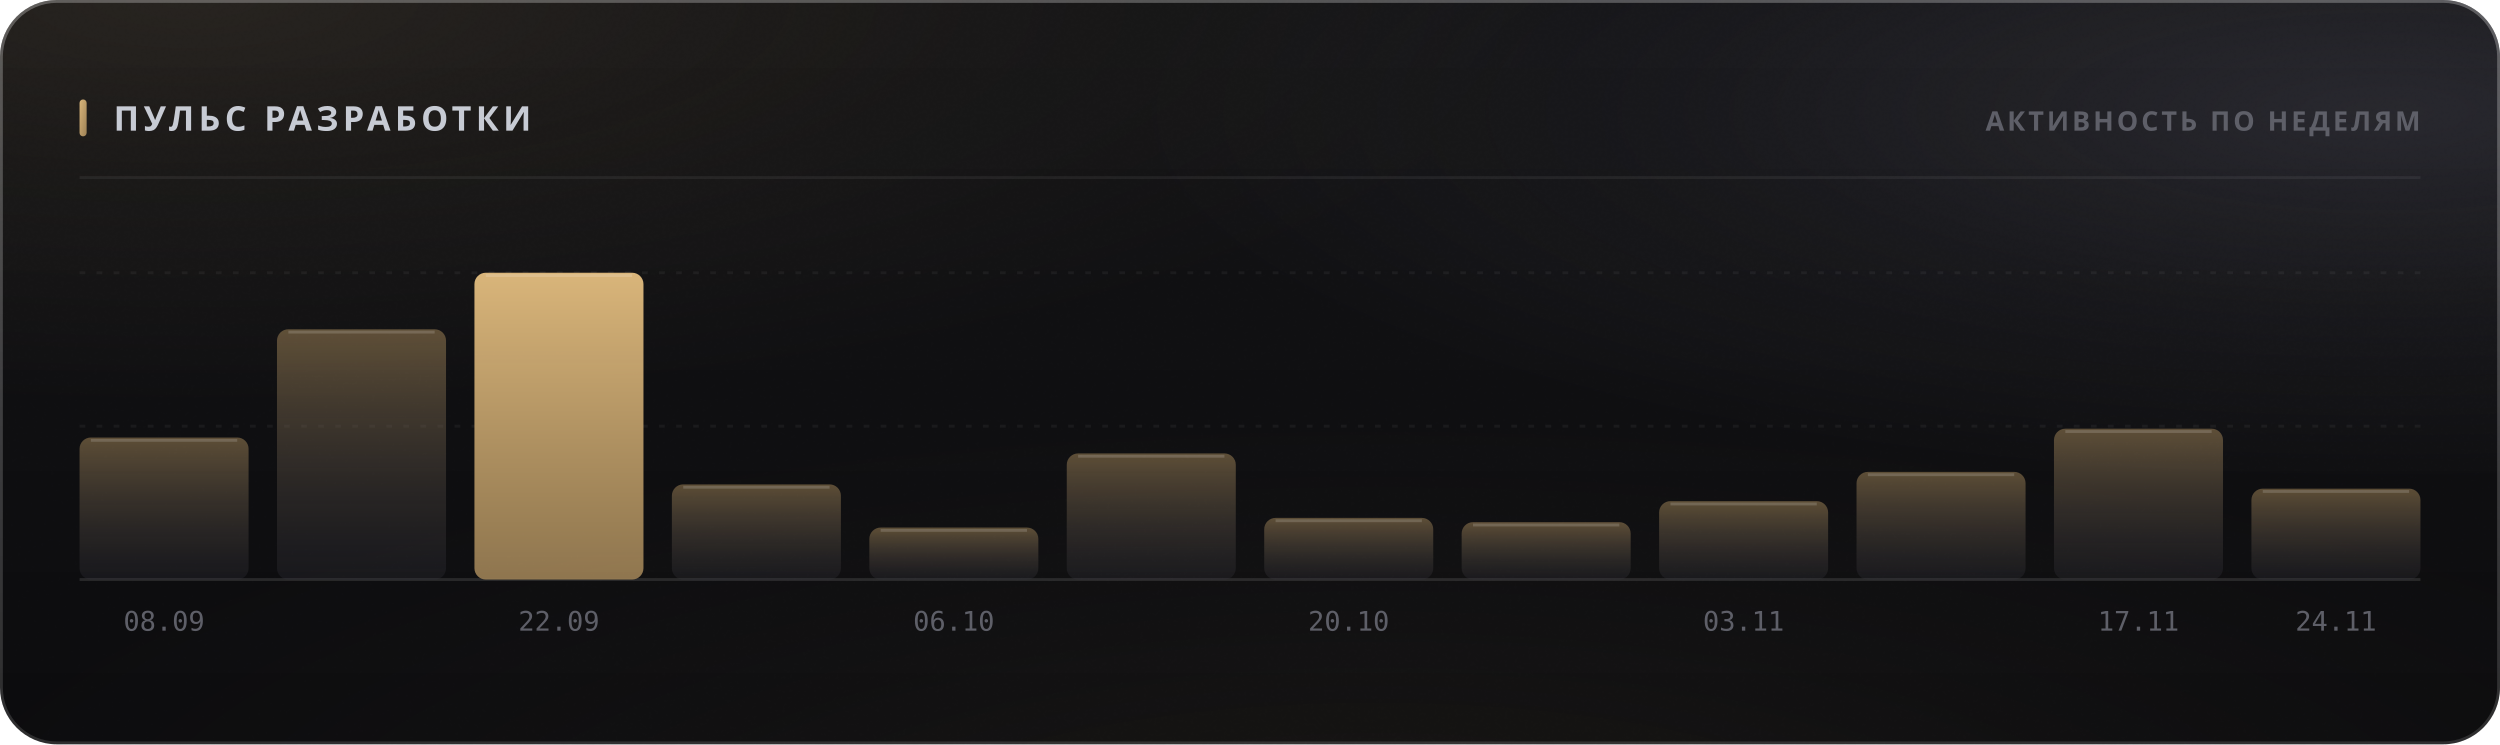
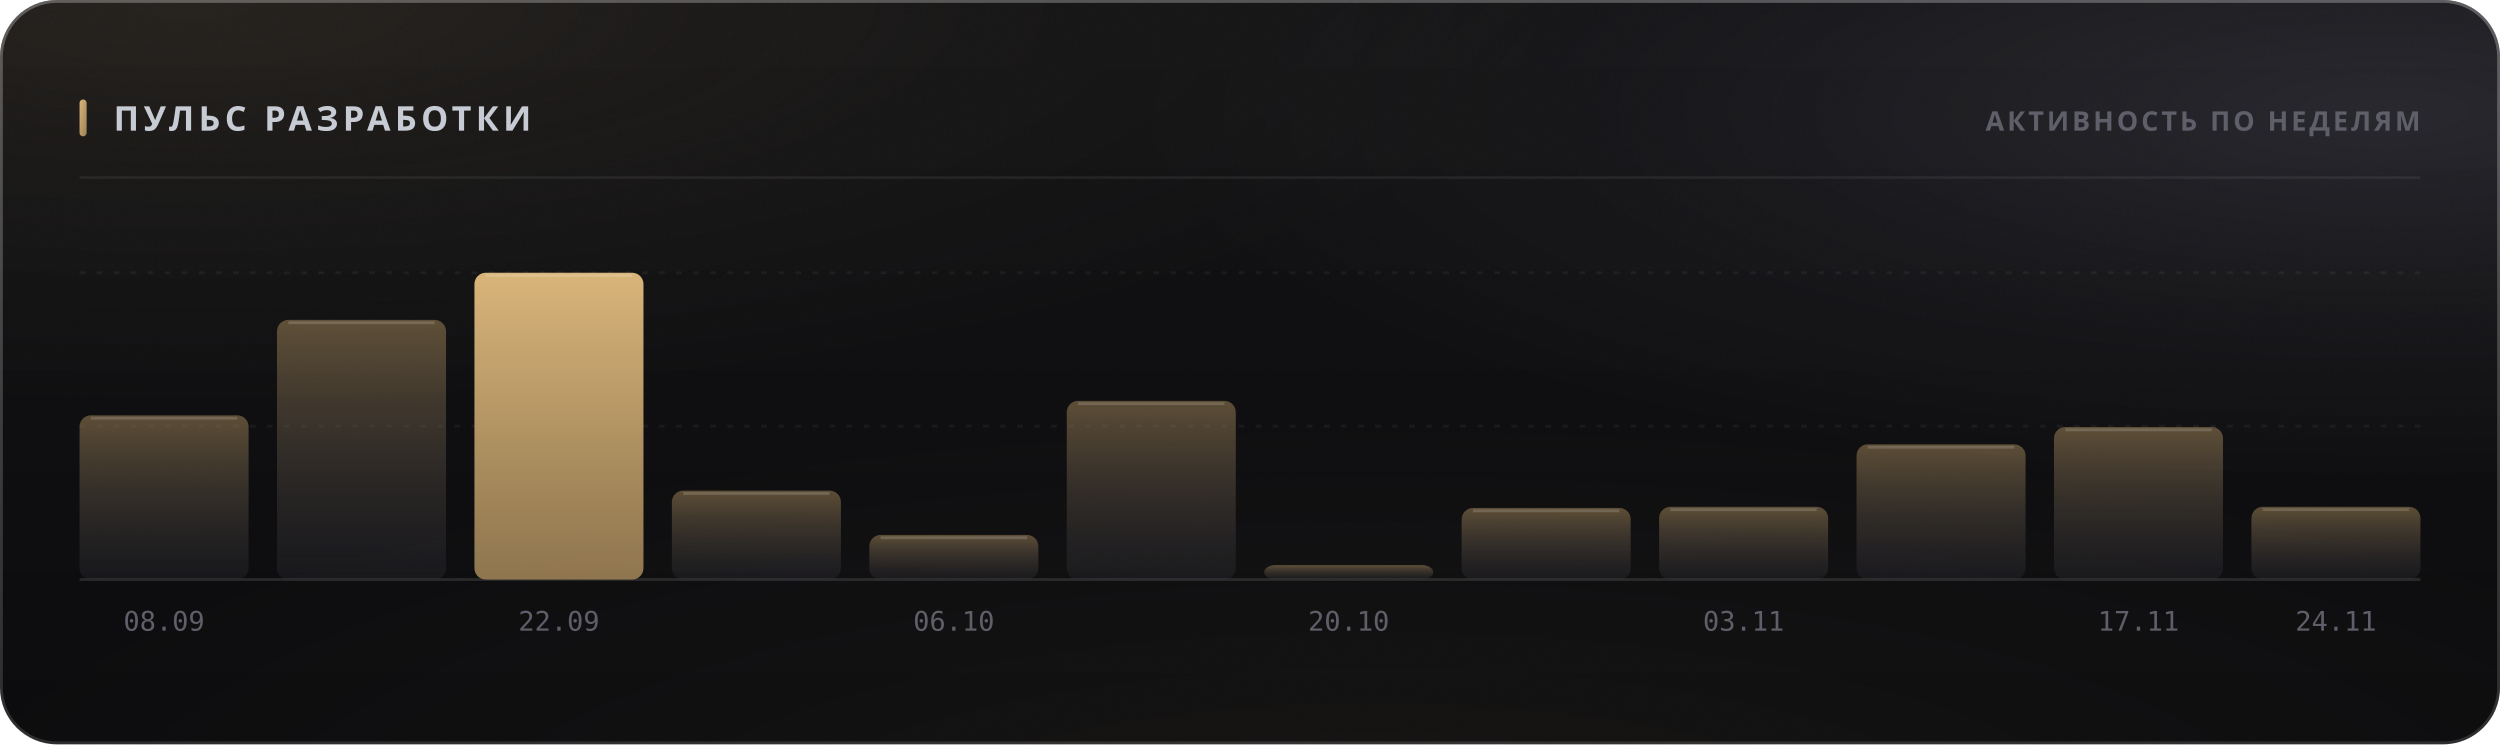
<svg xmlns="http://www.w3.org/2000/svg" width="880" height="262" viewBox="0 0 880 262" role="img">
  <style>
  text { font-family: -apple-system, BlinkMacSystemFont, 'Segoe UI', 'Noto Sans', Helvetica, Arial, sans-serif; }
  .mono { font-family: ui-monospace, 'SF Mono', 'Cascadia Mono', 'DejaVu Sans Mono', Menlo, Consolas, monospace; font-variant-numeric: tabular-nums; }
  .caps { letter-spacing: .1em; text-transform: uppercase; }

  @keyframes sheen  { from { transform: translateX(-120%); } to { transform: translateX(260%); } }
  @keyframes rise   { from { opacity: 0; transform: translateY(6px); } to { opacity: 1; transform: none; } }
  @keyframes slide  { from { opacity: 0; transform: translateX(-8px); } to { opacity: 1; transform: none; } }
  @keyframes grow   { from { transform: scaleY(0); } to { transform: scaleY(1); } }
  @keyframes widen  { from { transform: scaleX(0); } to { transform: scaleX(1); } }
  @keyframes draw   { from { stroke-dashoffset: 200; } to { stroke-dashoffset: 0; } }

  .sheen { animation: sheen 5.5s cubic-bezier(.45,0,.2,1) infinite; }
  .rise  { animation: rise .5s cubic-bezier(.16,1,.3,1) both; }
  .slide { animation: slide .42s cubic-bezier(.16,1,.3,1) both; }
  .bar   { transform-box: fill-box; transform-origin: 50% 100%;
           animation: grow .62s cubic-bezier(.16,1,.3,1) both; }
  .fill  { transform-box: fill-box; transform-origin: 0% 50%;
           animation: widen .8s cubic-bezier(.16,1,.3,1) both; }
  /* The hidden start state lives in the keyframes, never in the static rule.
     A renderer that ignores CSS animations then falls back to the FINISHED
     state — a drawn line, visible text — instead of an empty panel. */
  .spark { stroke-dasharray: 200;
           animation: draw 1.1s cubic-bezier(.16,1,.3,1) both; }

  @media (prefers-reduced-motion: reduce) {
    .sheen { animation: none; opacity: 0; }
    .rise, .slide, .bar, .fill, .spark { animation: none; opacity: 1; transform: none;
                                         stroke-dashoffset: 0; }
  }</style>
  <defs>
    <filter id="grain5" x="0" y="0" width="100%" height="100%">
      <feTurbulence type="fractalNoise" baseFrequency="0.85" numOctaves="3" stitchTiles="stitch" />
      <feColorMatrix type="saturate" values="0" />
    </filter>
    <linearGradient id="accent1" x1="0" y1="0" x2="1" y2="1">
      <stop offset="0%" stop-color="#d9b57a" />
      <stop offset="100%" stop-color="#9d8155" />
    </linearGradient>
    <radialGradient id="aurora6" cx="0.08" cy="0" r="0.55">
      <stop offset="0%" stop-color="#d9b47a" stop-opacity="0.1" />
      <stop offset="55%" stop-color="#d9b47a" stop-opacity="0.035" />
      <stop offset="100%" stop-color="#d9b47a" stop-opacity="0" />
    </radialGradient>
    <radialGradient id="aurora7" cx="0.95" cy="0.15" r="0.5">
      <stop offset="0%" stop-color="#706f83" stop-opacity="0.22" />
      <stop offset="55%" stop-color="#706f83" stop-opacity="0.077" />
      <stop offset="100%" stop-color="#706f83" stop-opacity="0" />
    </radialGradient>
    <radialGradient id="aurora8" cx="0.55" cy="1.15" r="0.6">
      <stop offset="0%" stop-color="#b39b74" stop-opacity="0.07" />
      <stop offset="55%" stop-color="#b39b74" stop-opacity="0.025" />
      <stop offset="100%" stop-color="#b39b74" stop-opacity="0" />
    </radialGradient>
    <linearGradient id="glass2" x1="0" y1="0" x2="0" y2="1">
      <stop offset="0%" stop-color="#ffffff" stop-opacity="0.036" />
      <stop offset="100%" stop-color="#ffffff" stop-opacity="0.007" />
    </linearGradient>
    <linearGradient id="rim3" x1="0" y1="0" x2="0" y2="1">
      <stop offset="0%" stop-color="#ffffff" stop-opacity="0.182" />
      <stop offset="100%" stop-color="#ffffff" stop-opacity="0.025" />
    </linearGradient>
    <linearGradient id="spec4" x1="0" y1="0" x2="1" y2="0">
      <stop offset="0%" stop-color="#ffffff" stop-opacity="0" />
      <stop offset="35%" stop-color="#ffffff" stop-opacity="0.336" />
      <stop offset="70%" stop-color="#ffffff" stop-opacity="0.118" />
      <stop offset="100%" stop-color="#ffffff" stop-opacity="0" />
    </linearGradient>
    <linearGradient id="barfill9" x1="0" y1="0" x2="0" y2="1">
      <stop offset="0%" stop-color="#9d8155" stop-opacity="0.55" />
      <stop offset="100%" stop-color="#3c3c47" stop-opacity="0.22" />
    </linearGradient>
    <linearGradient id="barfill10" x1="0" y1="0" x2="0" y2="1">
      <stop offset="0%" stop-color="#9d8155" stop-opacity="0.55" />
      <stop offset="100%" stop-color="#3c3c47" stop-opacity="0.22" />
    </linearGradient>
    <linearGradient id="barfill11" x1="0" y1="0" x2="0" y2="1">
      <stop offset="0%" stop-color="#d9b57a" stop-opacity="1" />
      <stop offset="100%" stop-color="#9d8155" stop-opacity="0.9" />
    </linearGradient>
    <linearGradient id="barfill12" x1="0" y1="0" x2="0" y2="1">
      <stop offset="0%" stop-color="#9d8155" stop-opacity="0.55" />
      <stop offset="100%" stop-color="#3c3c47" stop-opacity="0.22" />
    </linearGradient>
    <linearGradient id="barfill13" x1="0" y1="0" x2="0" y2="1">
      <stop offset="0%" stop-color="#9d8155" stop-opacity="0.55" />
      <stop offset="100%" stop-color="#3c3c47" stop-opacity="0.22" />
    </linearGradient>
    <linearGradient id="barfill14" x1="0" y1="0" x2="0" y2="1">
      <stop offset="0%" stop-color="#9d8155" stop-opacity="0.55" />
      <stop offset="100%" stop-color="#3c3c47" stop-opacity="0.22" />
    </linearGradient>
    <linearGradient id="barfill15" x1="0" y1="0" x2="0" y2="1">
      <stop offset="0%" stop-color="#9d8155" stop-opacity="0.55" />
      <stop offset="100%" stop-color="#3c3c47" stop-opacity="0.22" />
    </linearGradient>
    <linearGradient id="barfill16" x1="0" y1="0" x2="0" y2="1">
      <stop offset="0%" stop-color="#9d8155" stop-opacity="0.55" />
      <stop offset="100%" stop-color="#3c3c47" stop-opacity="0.22" />
    </linearGradient>
    <linearGradient id="barfill17" x1="0" y1="0" x2="0" y2="1">
      <stop offset="0%" stop-color="#9d8155" stop-opacity="0.55" />
      <stop offset="100%" stop-color="#3c3c47" stop-opacity="0.22" />
    </linearGradient>
    <linearGradient id="barfill18" x1="0" y1="0" x2="0" y2="1">
      <stop offset="0%" stop-color="#9d8155" stop-opacity="0.55" />
      <stop offset="100%" stop-color="#3c3c47" stop-opacity="0.22" />
    </linearGradient>
    <linearGradient id="barfill19" x1="0" y1="0" x2="0" y2="1">
      <stop offset="0%" stop-color="#9d8155" stop-opacity="0.55" />
      <stop offset="100%" stop-color="#3c3c47" stop-opacity="0.22" />
    </linearGradient>
    <linearGradient id="barfill20" x1="0" y1="0" x2="0" y2="1">
      <stop offset="0%" stop-color="#9d8155" stop-opacity="0.55" />
      <stop offset="100%" stop-color="#3c3c47" stop-opacity="0.22" />
    </linearGradient>
  </defs>
  <rect width="880" height="262" rx="20" fill="#0a0a0c" />
  <rect width="880" height="262" rx="20" fill="url(#aurora6)" />
  <rect width="880" height="262" rx="20" fill="url(#aurora7)" />
  <rect width="880" height="262" rx="20" fill="url(#aurora8)" />
  <rect width="880" height="262" rx="20" fill="url(#glass2)" />
  <rect width="880" height="262" rx="20" filter="url(#grain5)" opacity="0.085" style="mix-blend-mode:overlay" />
  <rect x=".5" y=".5" width="879" height="261" rx="19.5" fill="none" stroke="rgba(255,255,255,0.11)" />
  <rect x=".5" y=".5" width="879" height="261" rx="19.5" fill="none" stroke="url(#rim3)" />
  <path d="M20 1 H860" stroke="url(#spec4)" stroke-width="1.2" fill="none" />
  <rect x="28" y="35" width="2.5" height="13" rx="1.25" fill="url(#accent1)" />
  <text x="40" y="46" font-size="12" font-weight="700" fill="#c7cbd4" letter-spacing="0.13em">ПУЛЬС РАЗРАБОТКИ</text>
  <text x="852" y="46" font-size="9.5" font-weight="600" fill="#5e5f68" text-anchor="end" letter-spacing="0.11em">АКТИВНОСТЬ ПО НЕДЕЛЯМ</text>
  <path d="M28 62.5 H852" stroke="rgba(255,255,255,0.06)" stroke-width="1" />
  <path d="M28 150.0 H852" stroke="rgba(255,255,255,0.05)" stroke-width="1" stroke-dasharray="2 4" />
  <path d="M28 96.0 H852" stroke="rgba(255,255,255,0.05)" stroke-width="1" stroke-dasharray="2 4" />
  <path d="M28 204 H852" stroke="rgba(255,255,255,0.11)" stroke-width="1" />
-   <rect class="bar" x="28.0" y="154.0" width="59.5" height="50.0" rx="4" fill="url(#barfill9)" opacity="1" style="animation-delay:0s" />
-   <path d="M32.0 155.0 H83.5" stroke="rgba(255,255,255,0.154)" stroke-width="1" />
+   <rect class="bar" x="28.0" y="146.2" width="59.5" height="57.8" rx="4" fill="url(#barfill9)" opacity="1" style="animation-delay:0s" />
+   <path d="M32.0 147.2 H83.5" stroke="rgba(255,255,255,0.154)" stroke-width="1" />
  <text x="57.75" y="222" font-size="9.5" font-weight="400" fill="#5e5f68" text-anchor="middle" class="mono">08.09</text>
-   <rect class="bar" x="97.5" y="115.9" width="59.5" height="88.1" rx="4" fill="url(#barfill10)" opacity="1" style="animation-delay:0.038s" />
-   <path d="M101.5 116.9 H153.0" stroke="rgba(255,255,255,0.154)" stroke-width="1" />
+   <rect class="bar" x="97.5" y="112.6" width="59.5" height="91.4" rx="4" fill="url(#barfill10)" opacity="1" style="animation-delay:0.038s" />
+   <path d="M101.5 113.6 H153.0" stroke="rgba(255,255,255,0.154)" stroke-width="1" />
  <rect class="bar" x="167.0" y="96.0" width="59.5" height="108.0" rx="4" fill="url(#barfill11)" opacity="1" style="animation-delay:0.076s" />
  <path d="M171.0 97.0 H222.5" stroke="rgba(255,255,255,0.154)" stroke-width="1" />
  <text x="196.75" y="222" font-size="9.5" font-weight="400" fill="#5e5f68" text-anchor="middle" class="mono">22.09</text>
-   <rect class="bar" x="236.5" y="170.5" width="59.5" height="33.5" rx="4" fill="url(#barfill12)" opacity="1" style="animation-delay:0.114s" />
-   <path d="M240.5 171.5 H292.0" stroke="rgba(255,255,255,0.154)" stroke-width="1" />
-   <rect class="bar" x="306.0" y="185.7" width="59.5" height="18.3" rx="4" fill="url(#barfill13)" opacity="1" style="animation-delay:0.152s" />
-   <path d="M310.0 186.7 H361.5" stroke="rgba(255,255,255,0.154)" stroke-width="1" />
+   <rect class="bar" x="236.5" y="172.7" width="59.5" height="31.3" rx="4" fill="url(#barfill12)" opacity="1" style="animation-delay:0.114s" />
+   <path d="M240.5 173.7 H292.0" stroke="rgba(255,255,255,0.154)" stroke-width="1" />
+   <rect class="bar" x="306.0" y="188.3" width="59.5" height="15.7" rx="4" fill="url(#barfill13)" opacity="1" style="animation-delay:0.152s" />
+   <path d="M310.0 189.3 H361.5" stroke="rgba(255,255,255,0.154)" stroke-width="1" />
  <text x="335.75" y="222" font-size="9.5" font-weight="400" fill="#5e5f68" text-anchor="middle" class="mono">06.10</text>
-   <rect class="bar" x="375.5" y="159.6" width="59.5" height="44.4" rx="4" fill="url(#barfill14)" opacity="1" style="animation-delay:0.19s" />
-   <path d="M379.5 160.6 H431.0" stroke="rgba(255,255,255,0.154)" stroke-width="1" />
-   <rect class="bar" x="445.0" y="182.3" width="59.5" height="21.7" rx="4" fill="url(#barfill15)" opacity="1" style="animation-delay:0.228s" />
-   <path d="M449.0 183.3 H500.5" stroke="rgba(255,255,255,0.154)" stroke-width="1" />
+   <rect class="bar" x="375.5" y="141.1" width="59.5" height="62.9" rx="4" fill="url(#barfill14)" opacity="1" style="animation-delay:0.19s" />
+   <path d="M379.5 142.1 H431.0" stroke="rgba(255,255,255,0.154)" stroke-width="1" />
+   <rect class="bar" x="445.0" y="198.9" width="59.5" height="5.1" rx="4" fill="url(#barfill15)" opacity="1" style="animation-delay:0.228s" />
  <text x="474.75" y="222" font-size="9.5" font-weight="400" fill="#5e5f68" text-anchor="middle" class="mono">20.10</text>
-   <rect class="bar" x="514.5" y="183.8" width="59.5" height="20.2" rx="4" fill="url(#barfill16)" opacity="1" style="animation-delay:0.266s" />
-   <path d="M518.5 184.8 H570.0" stroke="rgba(255,255,255,0.154)" stroke-width="1" />
-   <rect class="bar" x="584.0" y="176.4" width="59.5" height="27.6" rx="4" fill="url(#barfill17)" opacity="1" style="animation-delay:0.304s" />
-   <path d="M588.0 177.4 H639.5" stroke="rgba(255,255,255,0.154)" stroke-width="1" />
+   <rect class="bar" x="514.5" y="178.8" width="59.5" height="25.2" rx="4" fill="url(#barfill16)" opacity="1" style="animation-delay:0.266s" />
+   <path d="M518.5 179.8 H570.0" stroke="rgba(255,255,255,0.154)" stroke-width="1" />
+   <rect class="bar" x="584.0" y="178.4" width="59.5" height="25.6" rx="4" fill="url(#barfill17)" opacity="1" style="animation-delay:0.304s" />
+   <path d="M588.0 179.4 H639.5" stroke="rgba(255,255,255,0.154)" stroke-width="1" />
  <text x="613.75" y="222" font-size="9.5" font-weight="400" fill="#5e5f68" text-anchor="middle" class="mono">03.11</text>
-   <rect class="bar" x="653.5" y="166.1" width="59.5" height="37.9" rx="4" fill="url(#barfill18)" opacity="1" style="animation-delay:0.342s" />
-   <path d="M657.5 167.1 H709.0" stroke="rgba(255,255,255,0.154)" stroke-width="1" />
-   <rect class="bar" x="723.0" y="150.9" width="59.5" height="53.1" rx="4" fill="url(#barfill19)" opacity="1" style="animation-delay:0.38s" />
-   <path d="M727.0 151.9 H778.5" stroke="rgba(255,255,255,0.154)" stroke-width="1" />
+   <rect class="bar" x="653.5" y="156.4" width="59.5" height="47.6" rx="4" fill="url(#barfill18)" opacity="1" style="animation-delay:0.342s" />
+   <path d="M657.5 157.4 H709.0" stroke="rgba(255,255,255,0.154)" stroke-width="1" />
+   <rect class="bar" x="723.0" y="150.3" width="59.5" height="53.7" rx="4" fill="url(#barfill19)" opacity="1" style="animation-delay:0.38s" />
+   <path d="M727.0 151.3 H778.5" stroke="rgba(255,255,255,0.154)" stroke-width="1" />
  <text x="752.75" y="222" font-size="9.5" font-weight="400" fill="#5e5f68" text-anchor="middle" class="mono">17.11</text>
-   <rect class="bar" x="792.5" y="172.0" width="59.5" height="32.0" rx="4" fill="url(#barfill20)" opacity="1" style="animation-delay:0.418s" />
-   <path d="M796.5 173.0 H848.0" stroke="rgba(255,255,255,0.154)" stroke-width="1" />
+   <rect class="bar" x="792.5" y="178.4" width="59.5" height="25.6" rx="4" fill="url(#barfill20)" opacity="1" style="animation-delay:0.418s" />
+   <path d="M796.5 179.4 H848.0" stroke="rgba(255,255,255,0.154)" stroke-width="1" />
  <text x="822.25" y="222" font-size="9.5" font-weight="400" fill="#5e5f68" text-anchor="middle" class="mono">24.11</text>
</svg>
